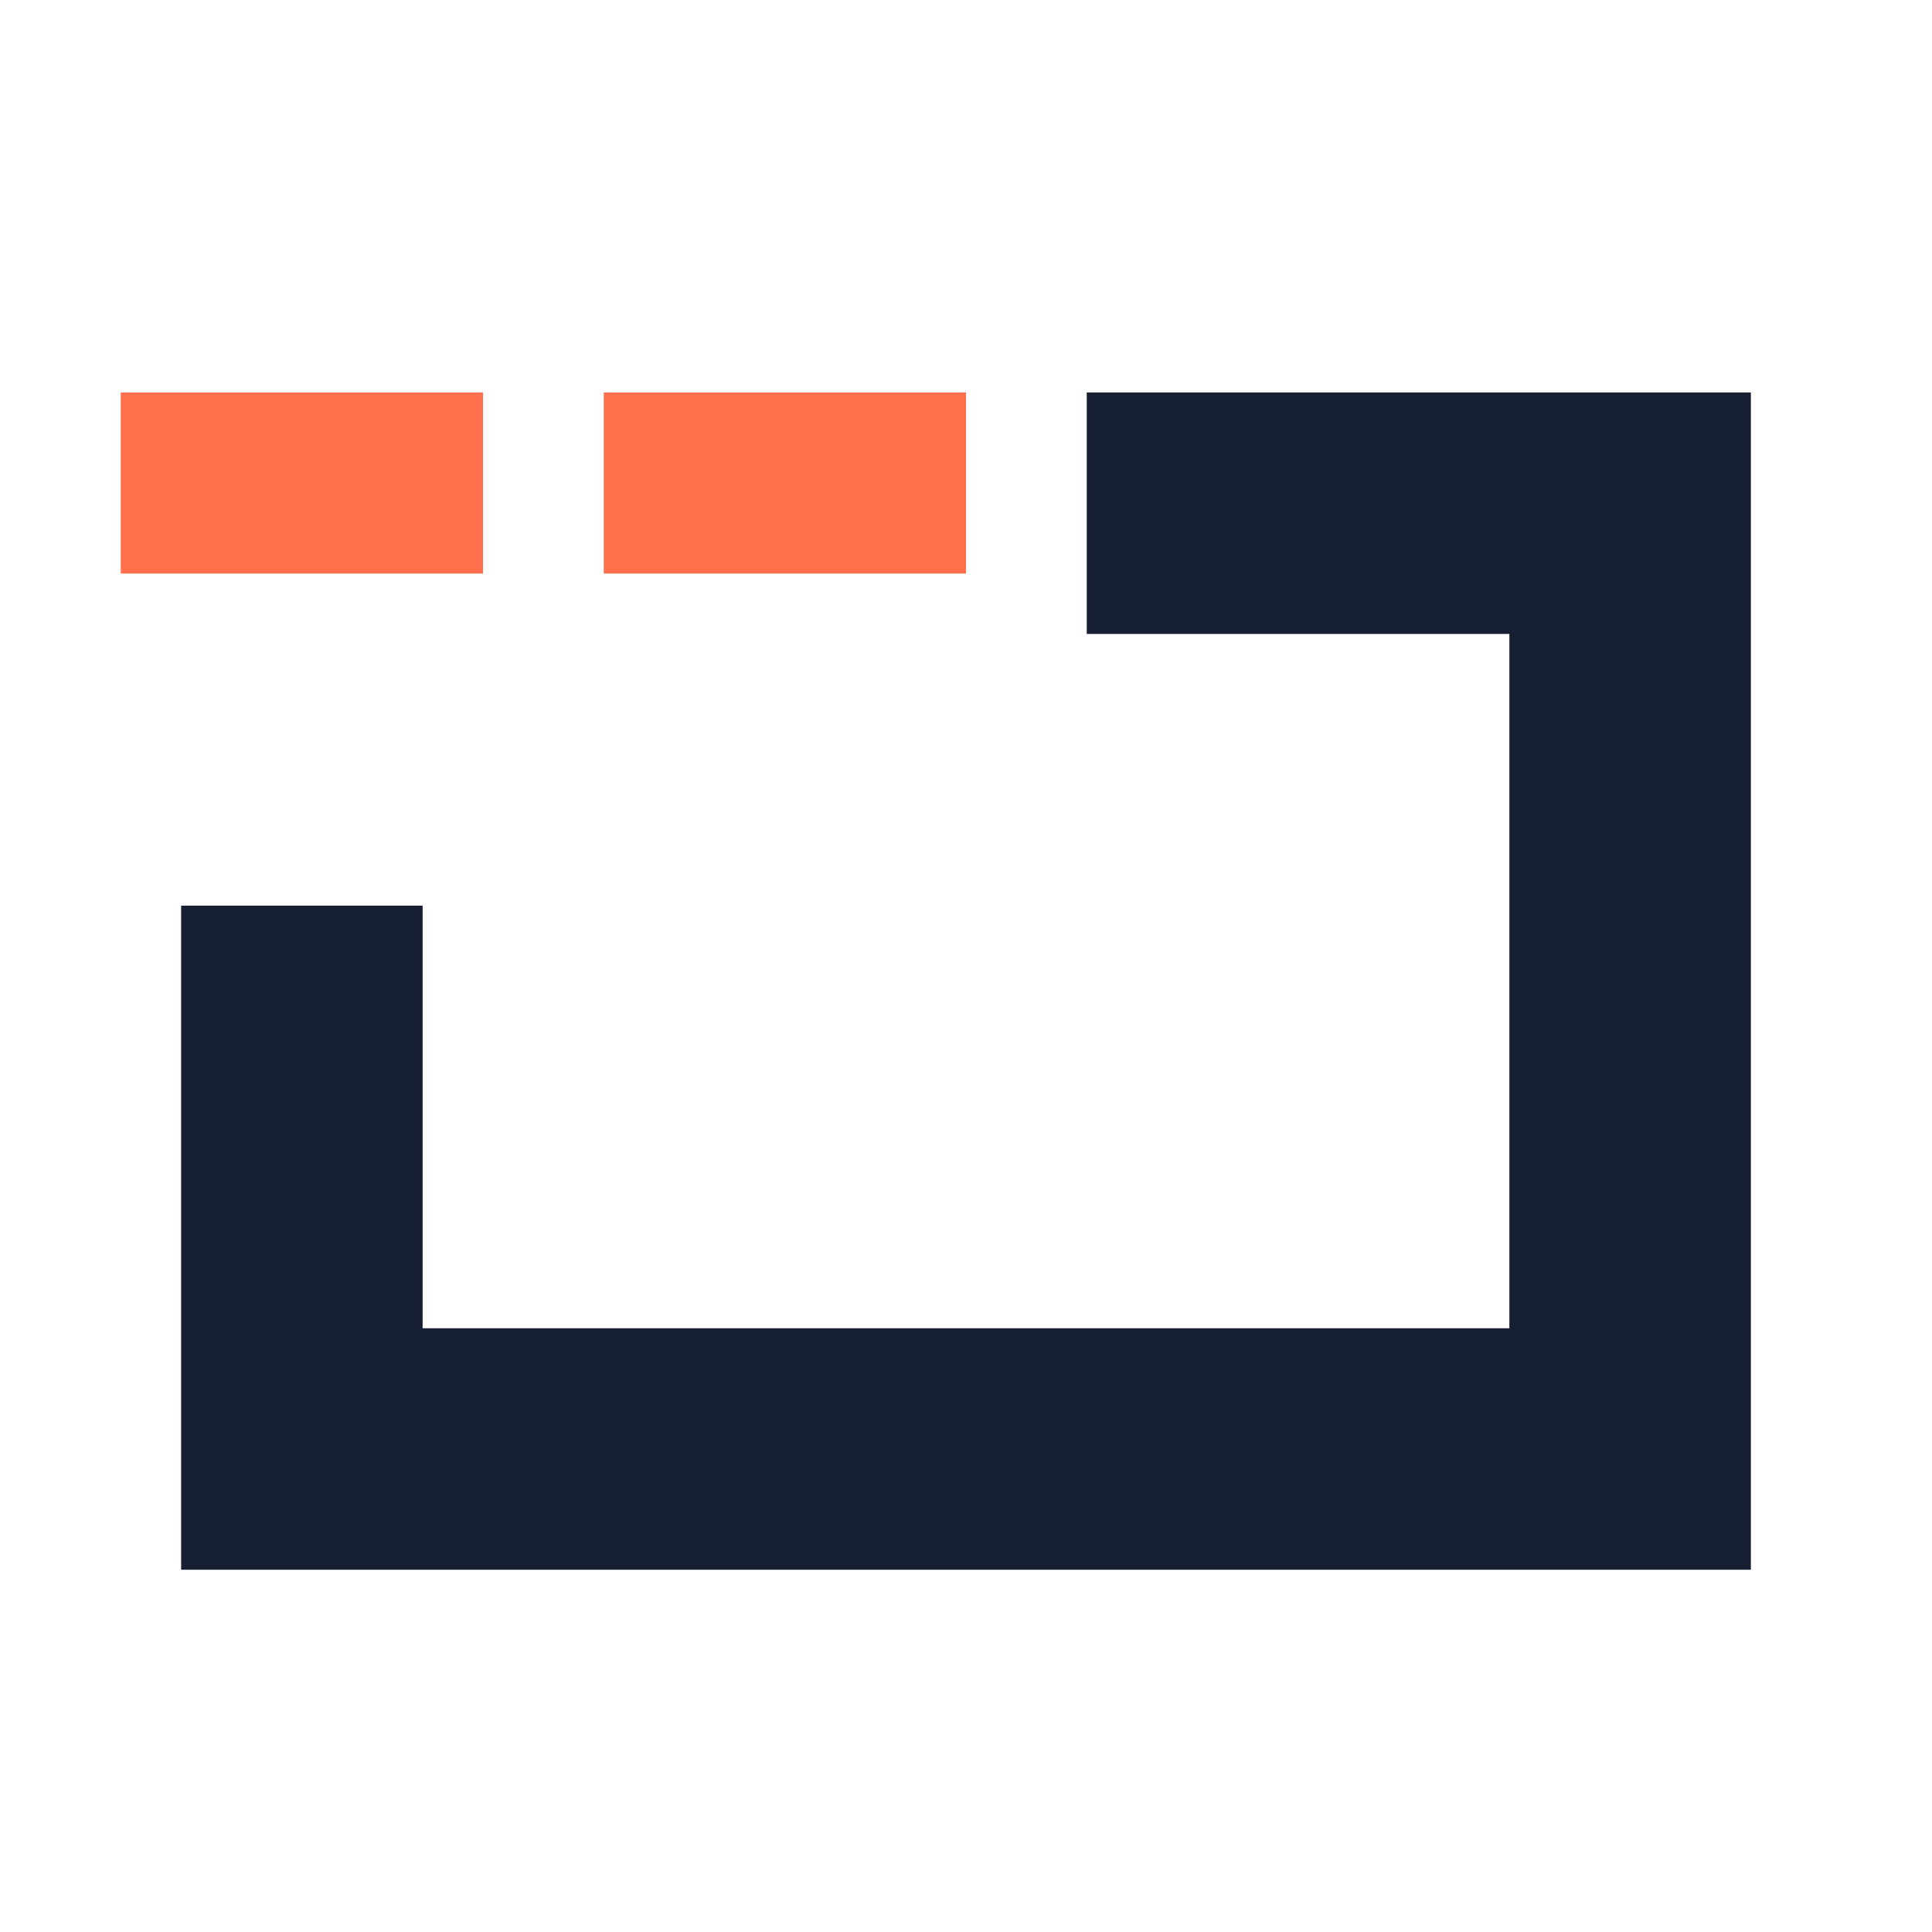
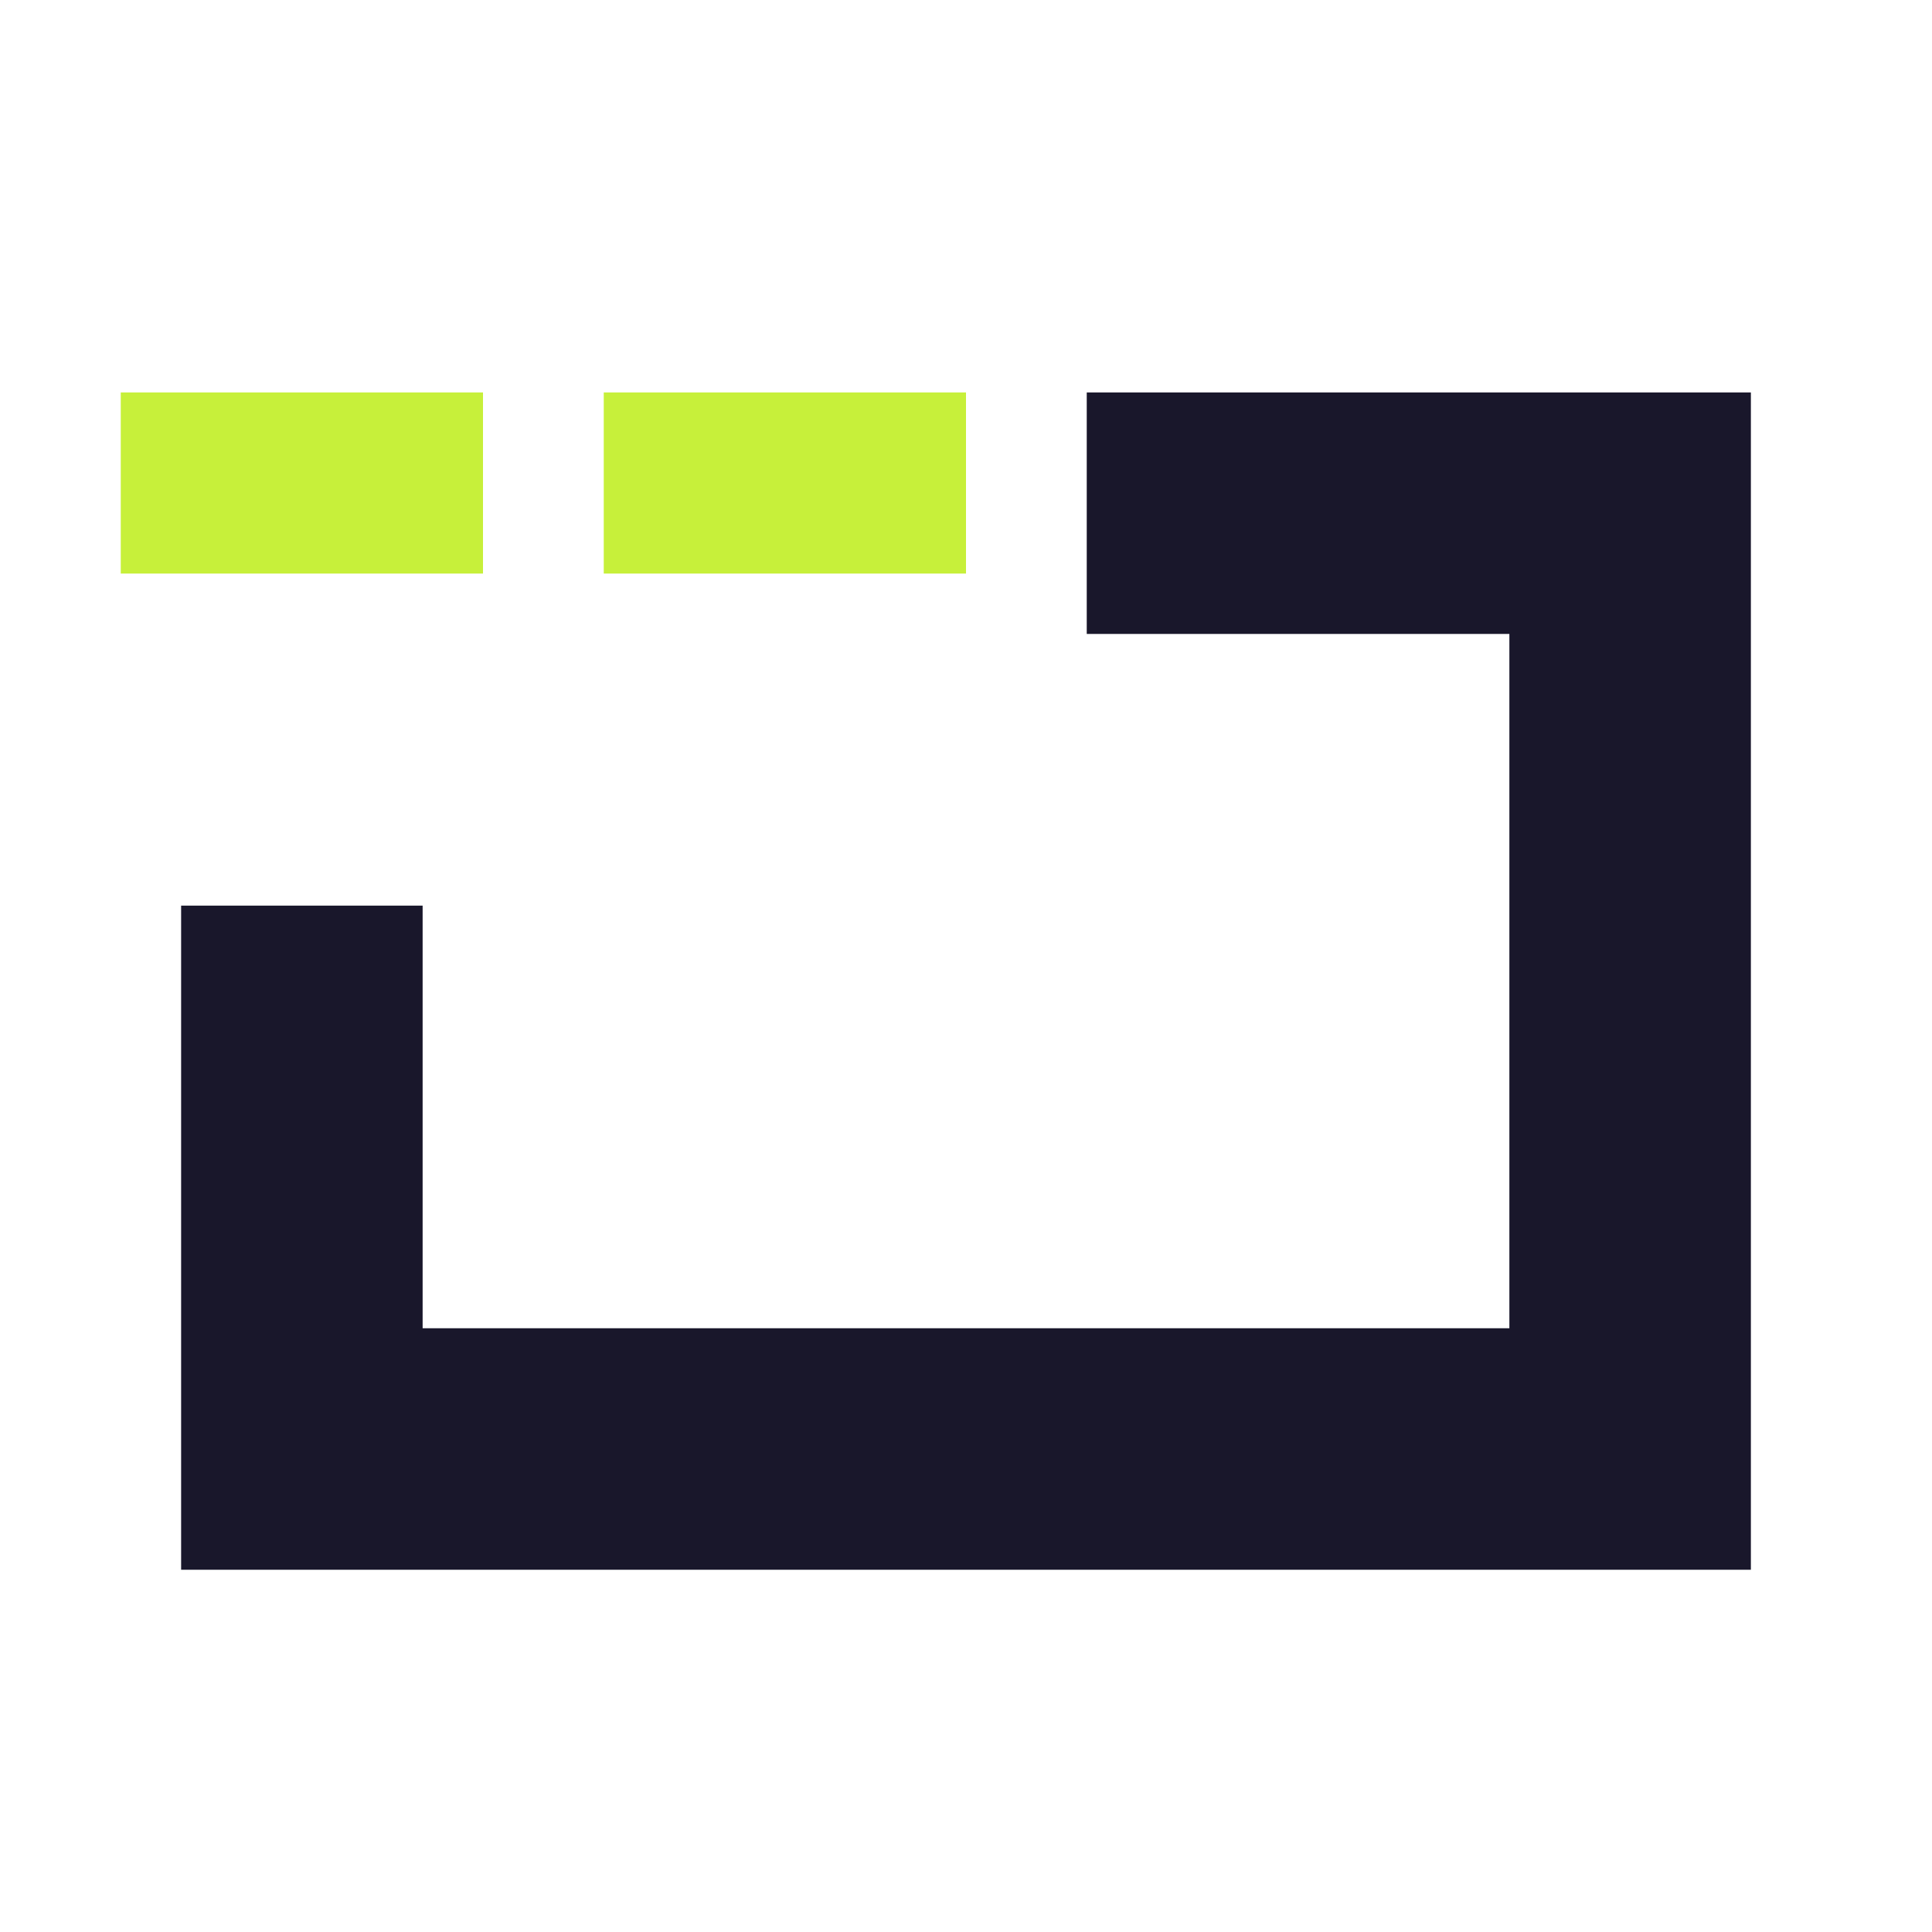
<svg xmlns="http://www.w3.org/2000/svg" viewBox="0 0 64 64">
-   <path fill="#FF704D" d="M4 13h12v6H4zm16 0h12v6H20z" />
-   <path fill="#172033" d="M36 13h22v39H6V30h8v14h36V21H36z" />
+   <path fill="#C7F03A" d="M4 13h12v6H4zm16 0h12v6H20z" />
+   <path fill="#19172B" d="M36 13h22v39H6V30h8v14h36V21H36z" />
</svg>
